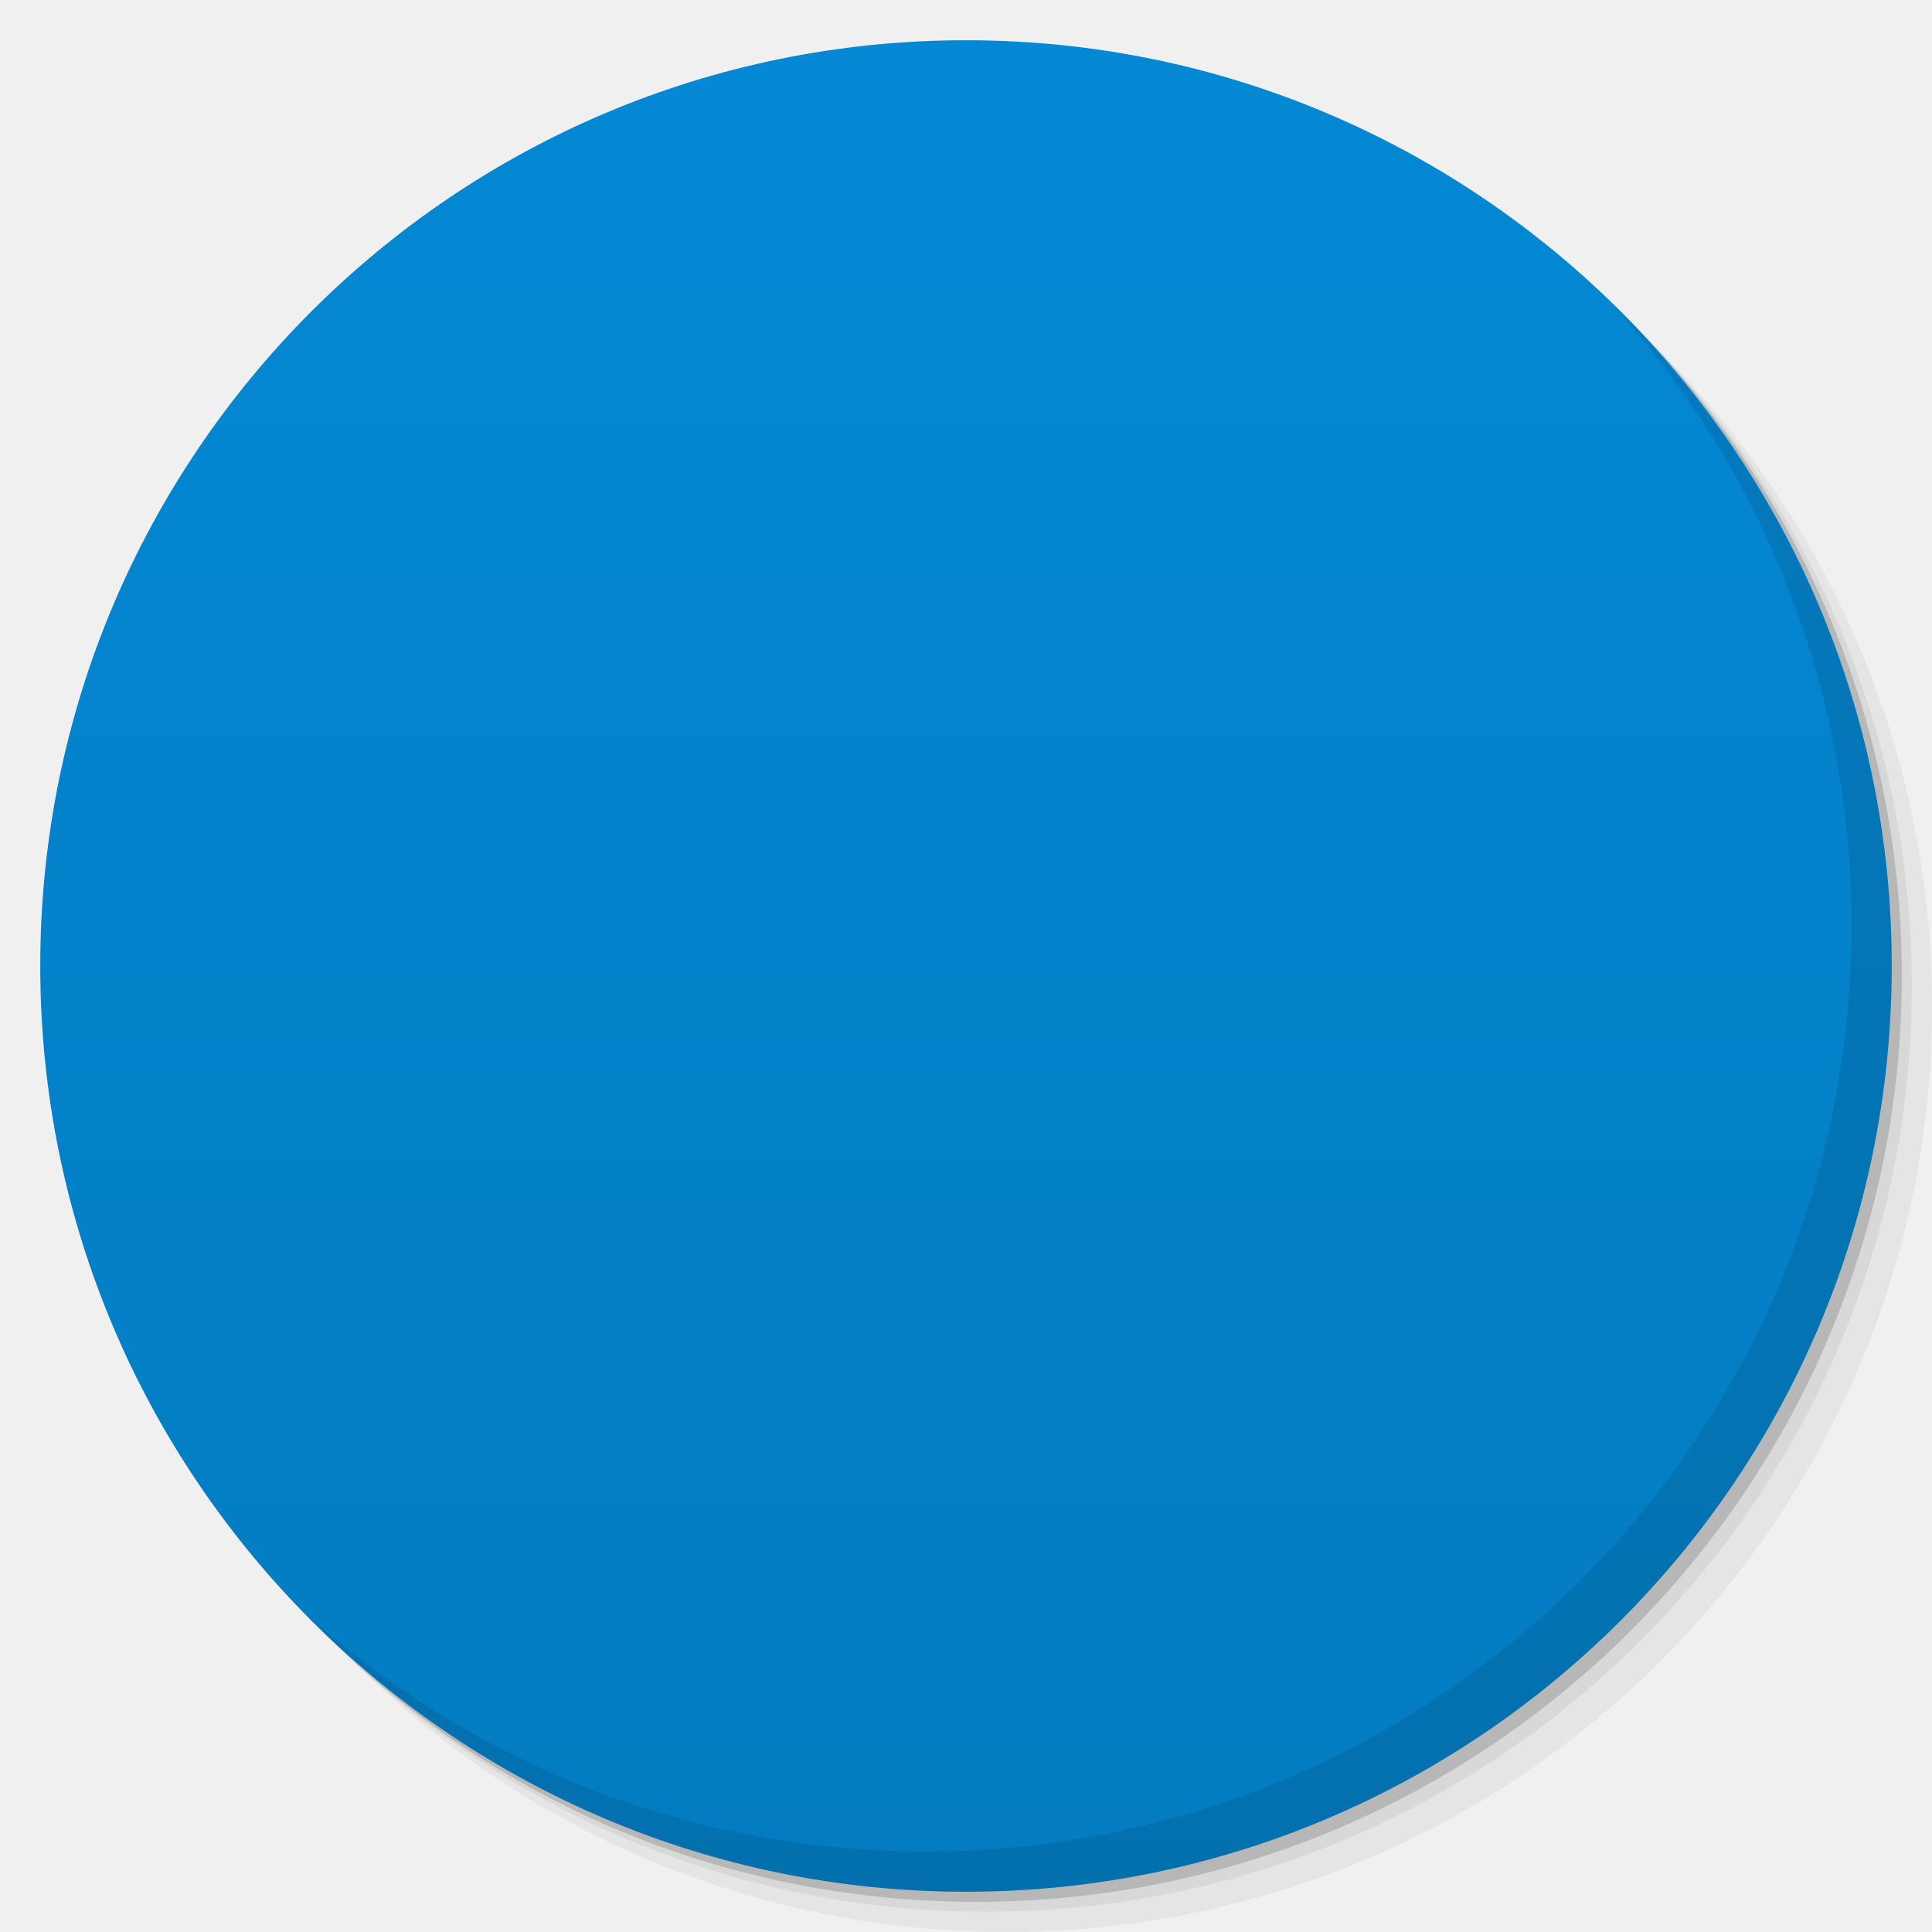
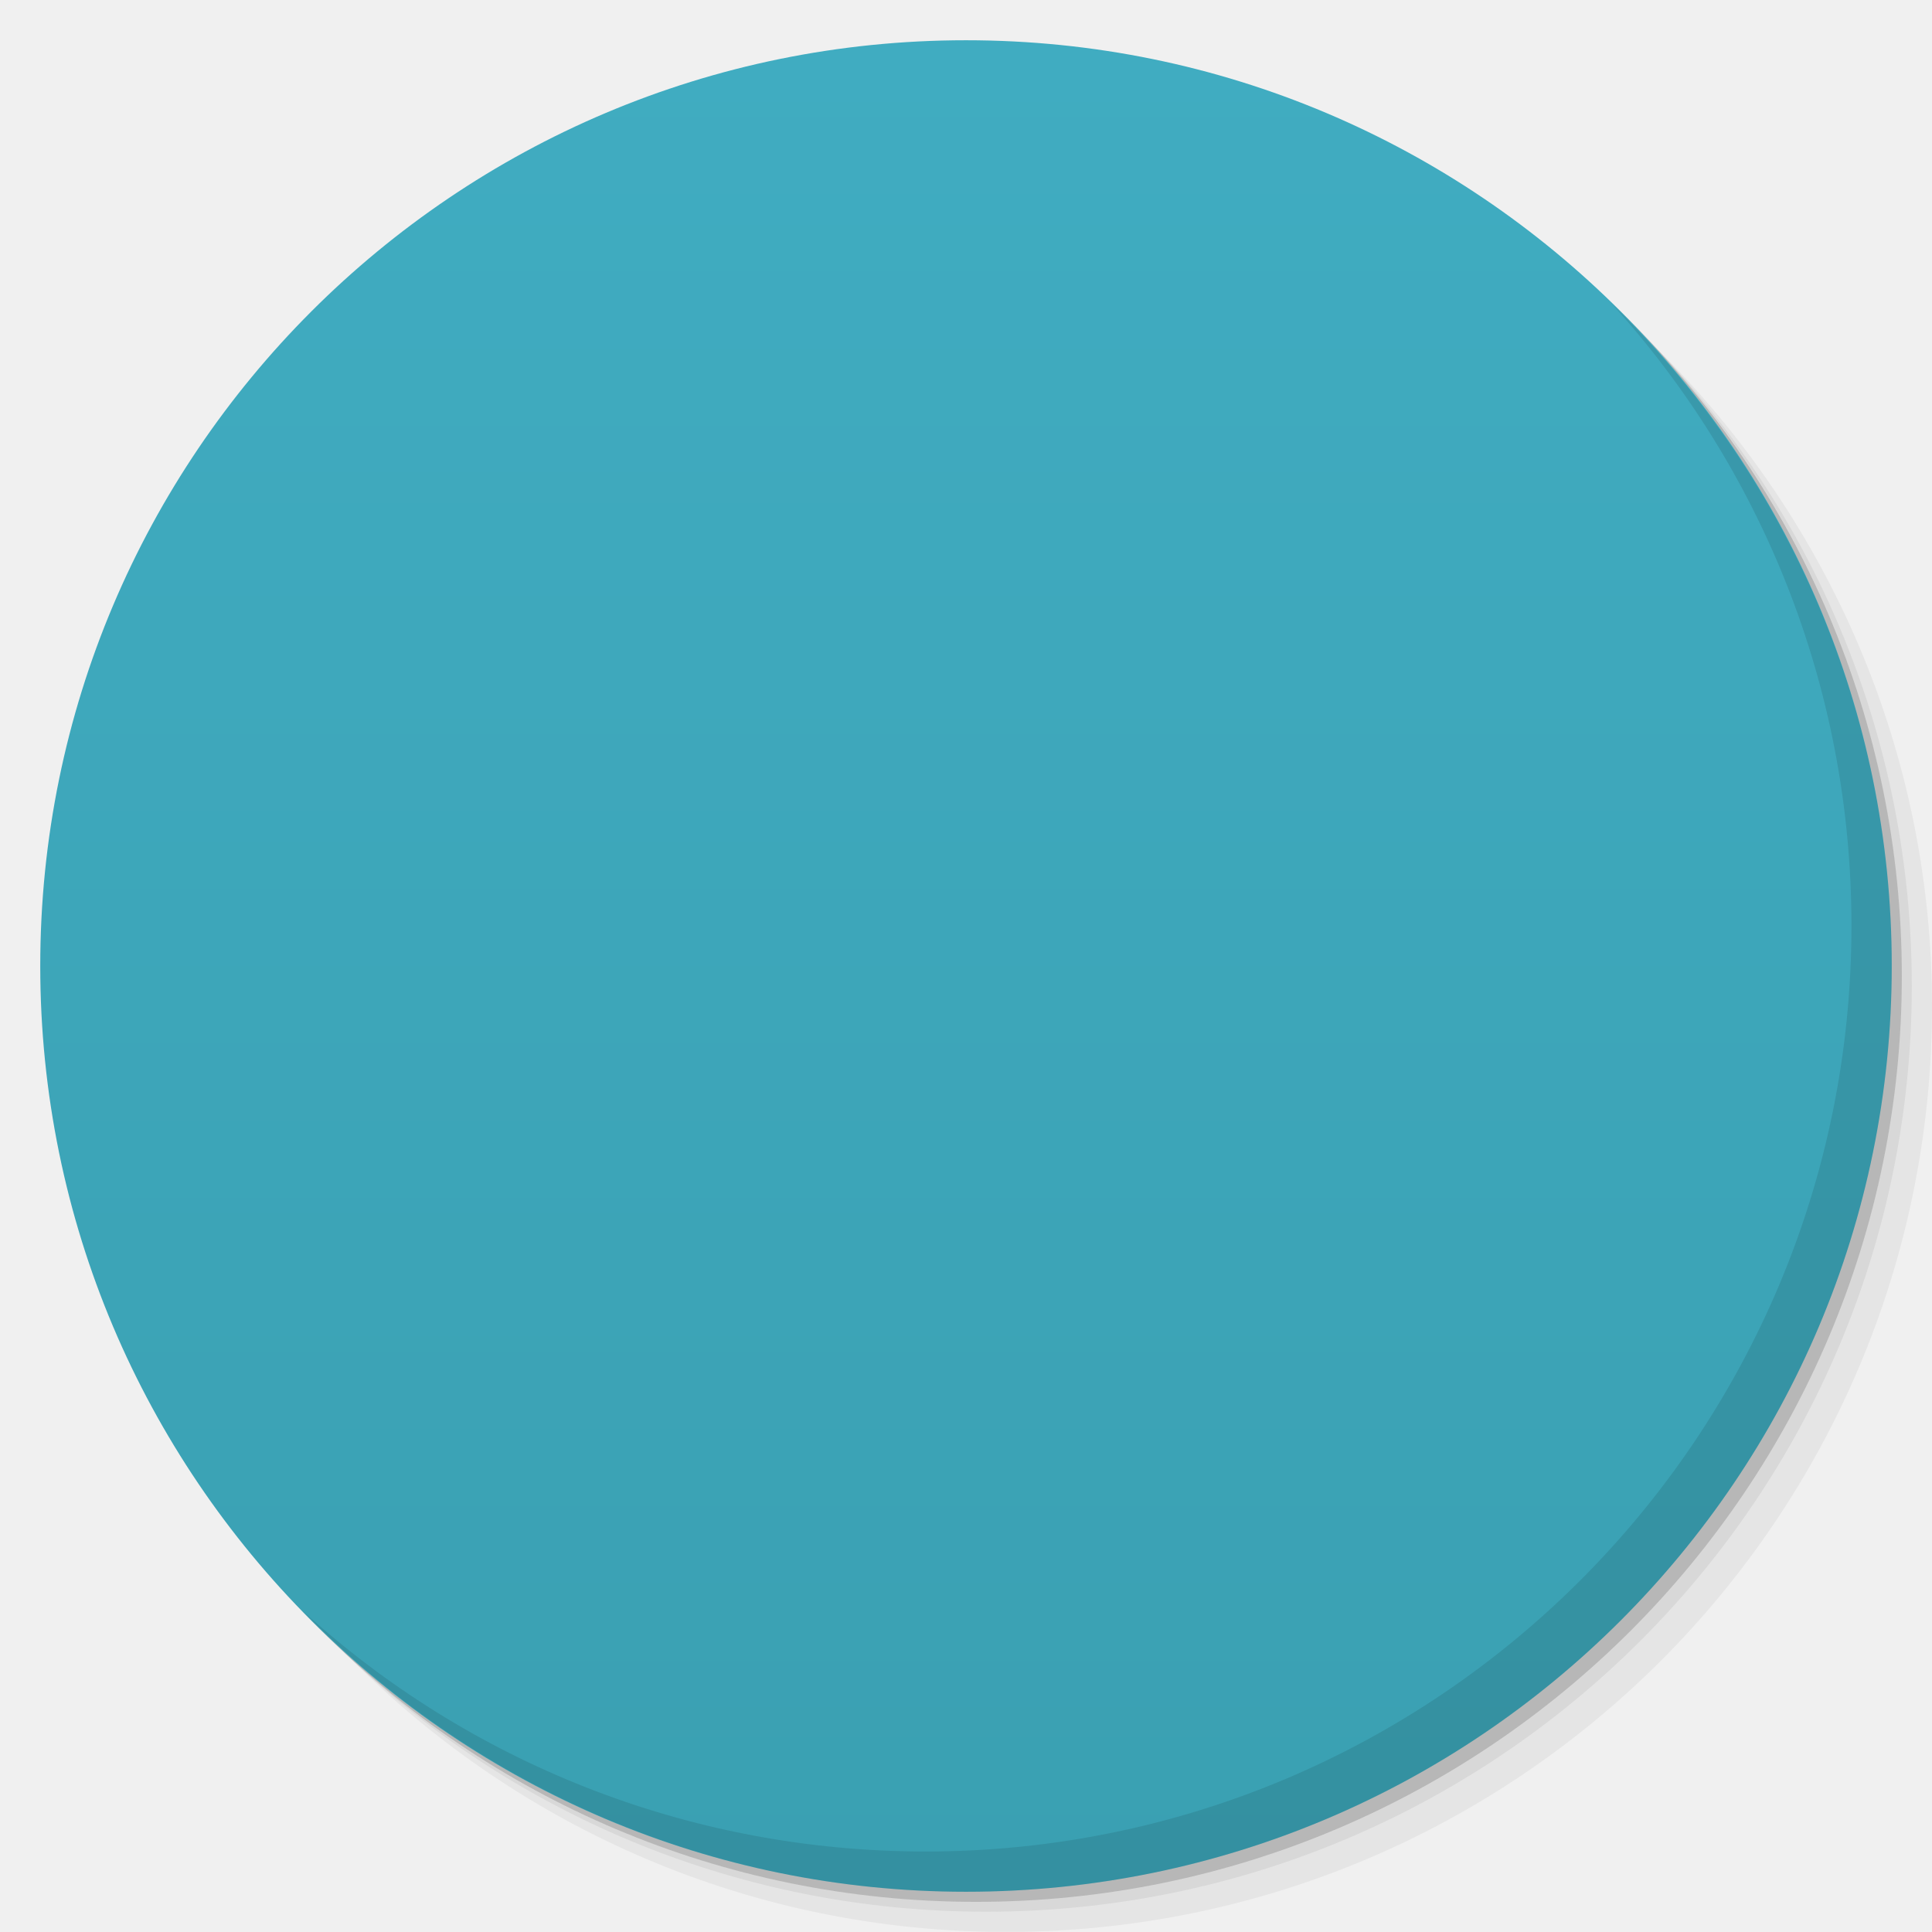
- <svg viewBox="0 0 48 48">
+ <svg xmlns:xlink="http://www.w3.org/1999/xlink" viewBox="0 0 48 48">
  <defs>
    <linearGradient id="linearGradient3764" x1="1" x2="47" gradientUnits="userSpaceOnUse" gradientTransform="matrix(0,-1,1,0,-1.5e-6,48)">
-       <stop stop-color="#037cc1" stop-opacity="1" />
-       <stop offset="1" stop-color="#0488d4" stop-opacity="1" />
+       <stop stop-color="#3aa0b2" stop-opacity="1" />
+       <stop offset="1" stop-color="#40acc1" stop-opacity="1" />
    </linearGradient>
-     <clipPath id="clipPath-294886659">
+     <clipPath id="clipPath-701107669">
      <g transform="translate(0,-1004.362)">
        <path d="m -24 13 c 0 1.105 -0.672 2 -1.5 2 -0.828 0 -1.5 -0.895 -1.5 -2 0 -1.105 0.672 -2 1.5 -2 0.828 0 1.5 0.895 1.5 2 z" transform="matrix(15.33333,0,0,11.5,415,878.8622)" fill="#1890d0" />
      </g>
    </clipPath>
-     <clipPath id="clipPath-306693518">
+     <clipPath id="clipPath-708209718">
      <g transform="translate(0,-1004.362)">
        <path d="m -24 13 c 0 1.105 -0.672 2 -1.5 2 -0.828 0 -1.5 -0.895 -1.5 -2 0 -1.105 0.672 -2 1.5 -2 0.828 0 1.5 0.895 1.5 2 z" transform="matrix(15.33333,0,0,11.5,415,878.8622)" fill="#1890d0" />
      </g>
    </clipPath>
  </defs>
  <g>
    <g transform="translate(0,-1004.362)">
      <path d="m 25 1006.36 c -12.703 0 -23 10.298 -23 23 0 6.367 2.601 12.12 6.781 16.281 4.085 3.712 9.514 5.969 15.469 5.969 12.703 0 23 -10.297 23 -23 0 -5.954 -2.256 -11.384 -5.969 -15.469 -4.165 -4.181 -9.914 -6.781 -16.281 -6.781 z m 16.281 6.781 c 3.854 4.113 6.219 9.637 6.219 15.719 0 12.703 -10.297 23 -23 23 -6.081 0 -11.606 -2.364 -15.719 -6.219 4.16 4.144 9.883 6.719 16.219 6.719 12.703 0 23 -10.297 23 -23 0 -6.335 -2.575 -12.06 -6.719 -16.219 z" opacity="0.05" />
      <path d="m 41.28 1013.14 c 3.712 4.085 5.969 9.514 5.969 15.469 0 12.703 -10.297 23 -23 23 -5.954 0 -11.384 -2.256 -15.469 -5.969 4.113 3.854 9.637 6.219 15.719 6.219 12.703 0 23 -10.297 23 -23 0 -6.081 -2.364 -11.606 -6.219 -15.719 z" opacity="0.1" />
      <path transform="matrix(15.33333,0,0,11.5,415.25,879.1122)" d="m -24 13 a 1.5 2 0 1 1 -3 0 1.5 2 0 1 1 3 0 z" opacity="0.2" />
    </g>
  </g>
  <g>
    <path d="m 24 1 c 12.703 0 23 10.297 23 23 c 0 12.703 -10.297 23 -23 23 -12.703 0 -23 -10.297 -23 -23 0 -12.703 10.297 -23 23 -23 z" fill="url(#linearGradient3764)" fill-opacity="1" />
  </g>
  <g />
  <g>
-     <g clip-path="url(#clipPath-294886659)">
+     <g clip-path="url(#clipPath-701107669)">
      <g transform="translate(0,1)">
        <g opacity="0.1">
          <g>
-             <path d="m 14 33 l 12 0 l 0 -2 l -12 0 m 0 2" fill="#000" stroke="none" fill-rule="nonzero" fill-opacity="1" />
-             <path d="m 14 29 l 19.996 0 l 0 -1.996 l -19.996 0 m 0 1.996" fill="#000" stroke="none" fill-rule="nonzero" fill-opacity="1" />
-             <path d="m 14 25 l 19.996 0 l 0 -1.996 l -19.996 0 m 0 1.996" fill="#000" stroke="none" fill-rule="nonzero" fill-opacity="1" />
-             <path d="m 14 21 l 19.996 0 l 0 -1.996 l -19.996 0 m 0 1.996" fill="#000" stroke="none" fill-rule="nonzero" fill-opacity="1" />
-             <path d="m 14 17 l 19.996 0 l 0 -2 l -19.996 0 m 0 2" fill="#000" stroke="none" fill-rule="nonzero" fill-opacity="1" />
+             <path d="m 14.781 11 c -0.98 0 -1.781 0.801 -1.781 1.781 l 0 22.438 c 0 0.98 0.801 1.781 1.781 1.781 l 20.438 0 c 0.984 0 1.785 -0.801 1.785 -1.781 l 0 -18.223 l -6 -5.996 m -16.223 0" fill="#000" stroke="none" fill-rule="nonzero" fill-opacity="1" />
+             <use xlink:href="#SVGCleanerId_0" />
+             <path d="m 16.355 14 l 15.293 0 c 0.195 0 0.355 0.16 0.355 0.355 l 0 1.289 c 0 0.195 -0.16 0.352 -0.355 0.352 l -15.293 0 c -0.195 0 -0.355 -0.156 -0.355 -0.352 l 0 -1.289 c 0 -0.195 0.16 -0.355 0.355 -0.355 m 0 0" fill="#000" stroke="none" fill-rule="nonzero" fill-opacity="1" />
+             <path d="m 37 17 l -6 0 l 0 -5.996 m 6 5.996" fill="#000" stroke="none" fill-rule="nonzero" fill-opacity="1" />
+             <path d="m 16.355 20 l 15.293 0 c 0.195 0 0.355 0.156 0.355 0.352 l 0 1.289 c 0 0.199 -0.16 0.355 -0.355 0.355 l -15.293 0 c -0.195 0 -0.355 -0.156 -0.355 -0.355 l 0 -1.289 c 0 -0.195 0.16 -0.352 0.355 -0.352 m 0 0" fill="#000" stroke="none" fill-rule="nonzero" fill-opacity="1" />
+             <path d="m 16.355 26 l 15.293 0 c 0.195 0 0.355 0.16 0.355 0.355 l 0 1.289 c 0 0.195 -0.16 0.355 -0.355 0.355 l -15.293 0 c -0.195 0 -0.355 -0.16 -0.355 -0.355 l 0 -1.289 c 0 -0.195 0.16 -0.355 0.355 -0.355 m 0 0" fill="#000" stroke="none" fill-rule="nonzero" fill-opacity="1" />
+             <path d="m 16.355 31.996 l 15.293 0 c 0.195 0 0.355 0.16 0.355 0.355 l 0 1.289 c 0 0.195 -0.16 0.355 -0.355 0.355 l -15.293 0 c -0.195 0 -0.355 -0.16 -0.355 -0.355 l 0 -1.289 c 0 -0.195 0.16 -0.355 0.355 -0.355 m 0 0" fill="#000" stroke="none" fill-rule="nonzero" fill-opacity="1" />
          </g>
        </g>
      </g>
    </g>
  </g>
  <g>
-     <g clip-path="url(#clipPath-306693518)">
+     <g clip-path="url(#clipPath-708209718)">
      <g>
-         <path d="m 14 33 l 12 0 l 0 -2 l -12 0 m 0 2" fill="#f9f9f9" stroke="none" fill-rule="nonzero" fill-opacity="1" />
-         <path d="m 14 29 l 19.996 0 l 0 -1.996 l -19.996 0 m 0 1.996" fill="#f9f9f9" stroke="none" fill-rule="nonzero" fill-opacity="1" />
-         <path d="m 14 25 l 19.996 0 l 0 -1.996 l -19.996 0 m 0 1.996" fill="#f9f9f9" stroke="none" fill-rule="nonzero" fill-opacity="1" />
-         <path d="m 14 21 l 19.996 0 l 0 -1.996 l -19.996 0 m 0 1.996" fill="#f9f9f9" stroke="none" fill-rule="nonzero" fill-opacity="1" />
-         <path d="m 14 17 l 19.996 0 l 0 -2 l -19.996 0 m 0 2" fill="#f9f9f9" stroke="none" fill-rule="nonzero" fill-opacity="1" />
+         <path d="m 14.781 11 c -0.98 0 -1.781 0.801 -1.781 1.781 l 0 22.438 c 0 0.98 0.801 1.781 1.781 1.781 l 20.438 0 c 0.984 0 1.785 -0.801 1.785 -1.781 l 0 -18.223 l -6 -5.996 m -16.223 0" fill="#edf2f2" stroke="none" fill-rule="nonzero" fill-opacity="1" />
+         <path d="m 37 17 l -6 0 l 6 6 m 0 -6" fill="#000" stroke="none" fill-rule="nonzero" fill-opacity="0.2" id="SVGCleanerId_0" />
+         <path d="m 16.355 14 l 15.293 0 c 0.195 0 0.355 0.16 0.355 0.355 l 0 1.289 c 0 0.195 -0.16 0.352 -0.355 0.352 l -15.293 0 c -0.195 0 -0.355 -0.156 -0.355 -0.352 l 0 -1.289 c 0 -0.195 0.16 -0.355 0.355 -0.355 m 0 0" fill="#5da4ed" stroke="none" fill-rule="nonzero" fill-opacity="1" />
+         <path d="m 37 17 l -6 0 l 0 -5.996 m 6 5.996" fill="#fff" stroke="none" fill-rule="nonzero" fill-opacity="1" />
+         <path d="m 16.355 20 l 15.293 0 c 0.195 0 0.355 0.156 0.355 0.352 l 0 1.289 c 0 0.199 -0.16 0.355 -0.355 0.355 l -15.293 0 c -0.195 0 -0.355 -0.156 -0.355 -0.355 l 0 -1.289 c 0 -0.195 0.16 -0.352 0.355 -0.352 m 0 0" fill="#5da4ed" stroke="none" fill-rule="nonzero" fill-opacity="1" />
+         <path d="m 16.355 26 l 15.293 0 c 0.195 0 0.355 0.16 0.355 0.355 l 0 1.289 c 0 0.195 -0.16 0.355 -0.355 0.355 l -15.293 0 c -0.195 0 -0.355 -0.16 -0.355 -0.355 l 0 -1.289 c 0 -0.195 0.16 -0.355 0.355 -0.355 m 0 0" fill="#5da4ed" stroke="none" fill-rule="nonzero" fill-opacity="1" />
+         <path d="m 16.355 31.996 l 15.293 0 c 0.195 0 0.355 0.16 0.355 0.355 l 0 1.289 c 0 0.195 -0.16 0.355 -0.355 0.355 l -15.293 0 c -0.195 0 -0.355 -0.16 -0.355 -0.355 l 0 -1.289 c 0 -0.195 0.16 -0.355 0.355 -0.355 m 0 0" fill="#5da4ed" stroke="none" fill-rule="nonzero" fill-opacity="1" />
      </g>
    </g>
  </g>
  <g>
    <path d="m 40.03 7.531 c 3.712 4.084 5.969 9.514 5.969 15.469 0 12.703 -10.297 23 -23 23 c -5.954 0 -11.384 -2.256 -15.469 -5.969 4.178 4.291 10.01 6.969 16.469 6.969 c 12.703 0 23 -10.298 23 -23 0 -6.462 -2.677 -12.291 -6.969 -16.469 z" opacity="0.1" />
  </g>
</svg>
